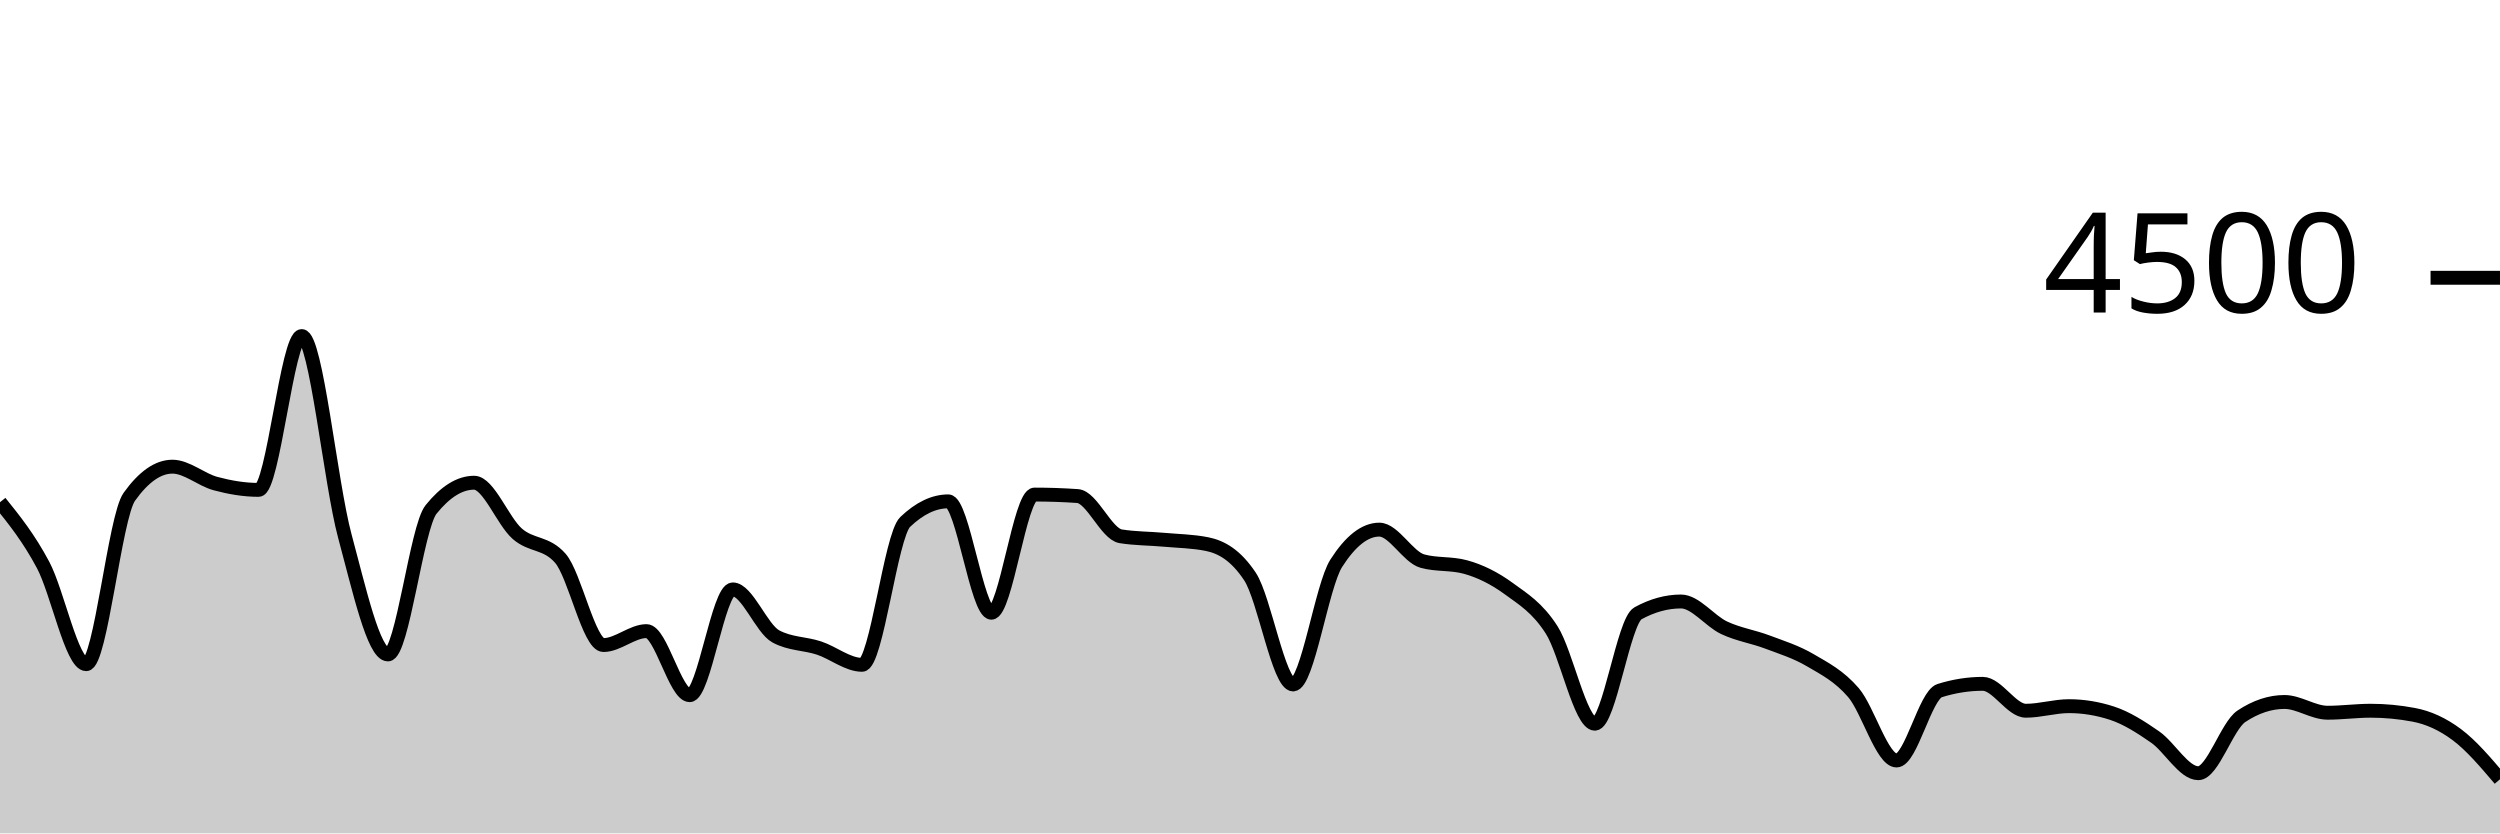
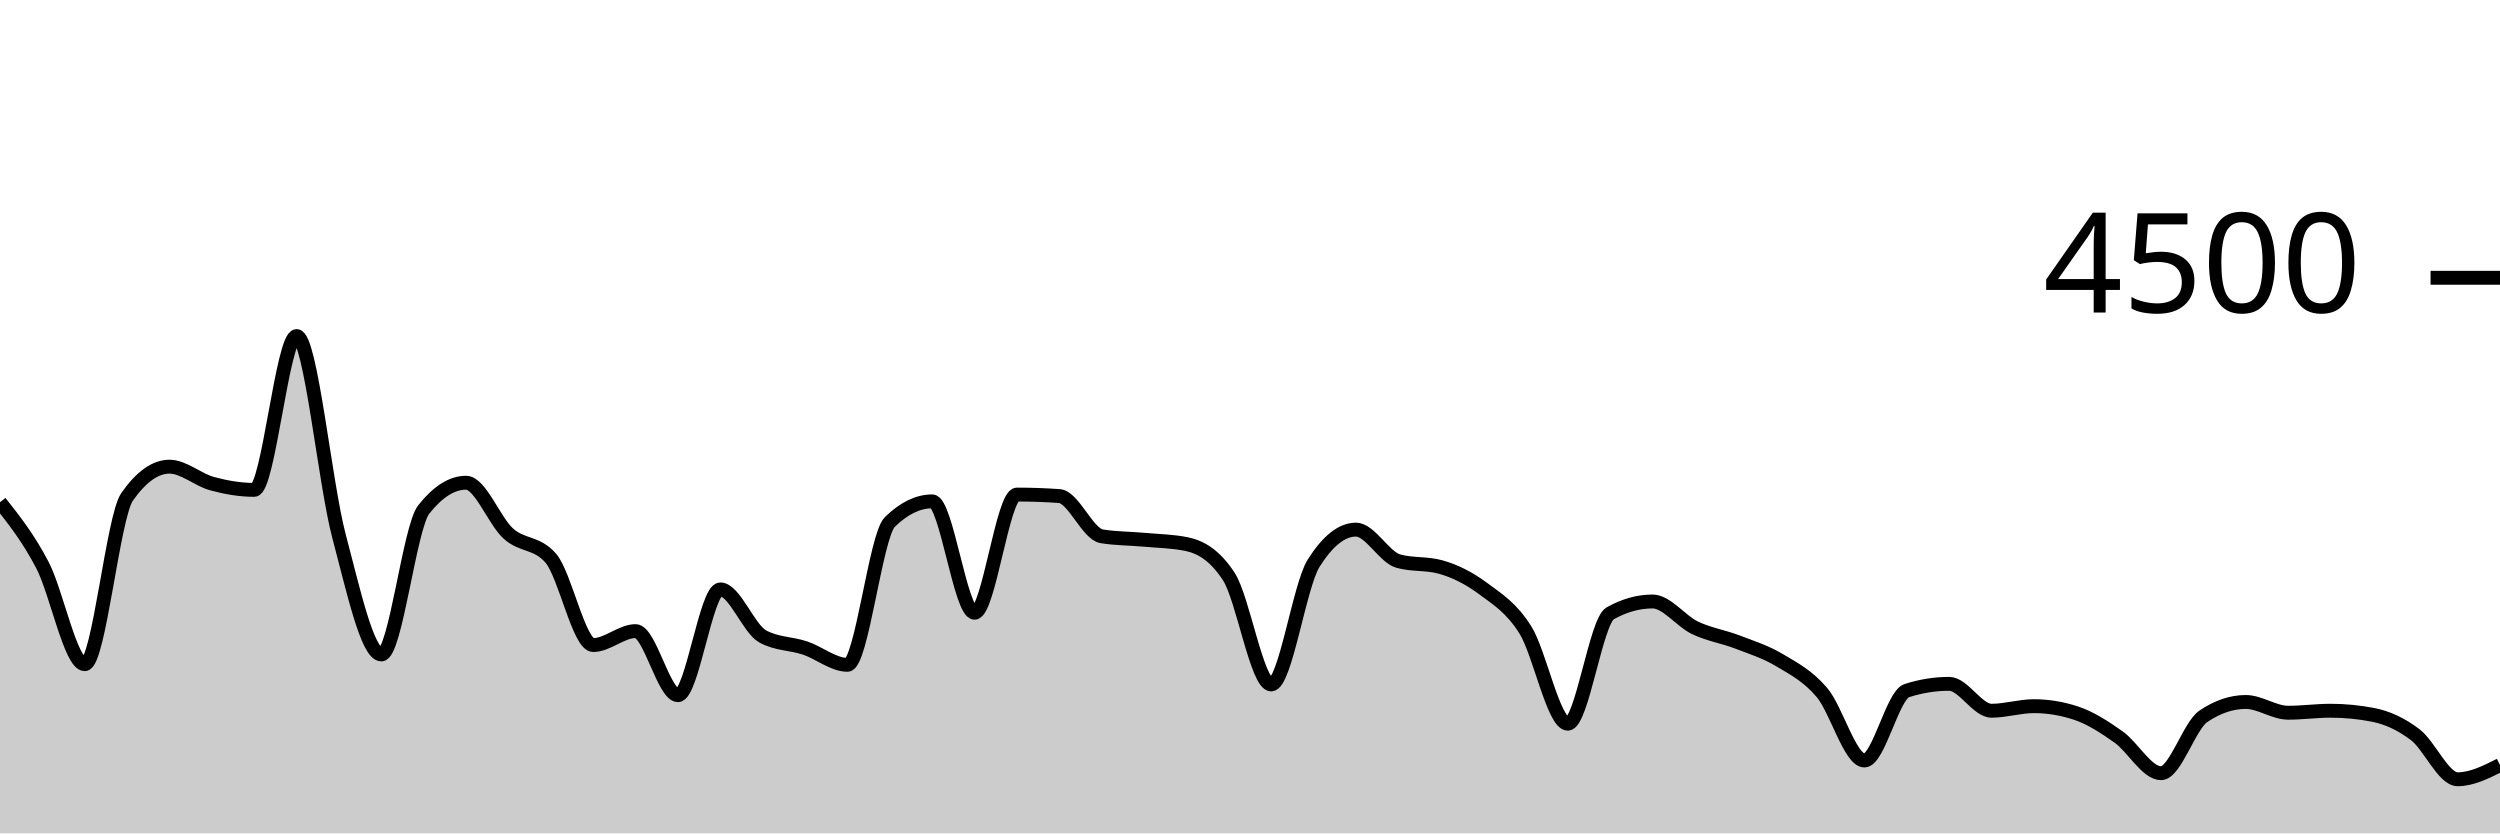
<svg xmlns="http://www.w3.org/2000/svg" viewBox="0 0 180 60">
  <g transform="translate(0,20)">
-     <path class="area" fill="rgba(0, 0, 0, 0.2)" d="M0,16.16C1.034,17.446,2.069,18.732,3.103,20.676C4.138,22.619,5.172,27.822,6.207,27.822C7.241,27.822,8.276,17.215,9.31,15.769C10.345,14.323,11.379,13.6,12.414,13.6C13.448,13.6,14.483,14.539,15.517,14.818C16.552,15.096,17.586,15.271,18.621,15.271C19.655,15.271,20.69,4.196,21.724,4.196C22.759,4.196,23.793,14.775,24.828,18.596C25.862,22.416,26.897,27.12,27.931,27.12C28.966,27.12,30,17.97,31.034,16.684C32.069,15.399,33.103,14.756,34.138,14.756C35.172,14.756,36.207,17.52,37.241,18.427C38.276,19.333,39.31,19.016,40.345,20.196C41.379,21.375,42.414,26.444,43.448,26.444C44.483,26.444,45.517,25.44,46.552,25.44C47.586,25.44,48.621,30.053,49.655,30.053C50.69,30.053,51.724,22.436,52.759,22.436C53.793,22.436,54.828,25.265,55.862,25.822C56.897,26.379,57.931,26.317,58.966,26.658C60,26.999,61.034,27.867,62.069,27.867C63.103,27.867,64.138,18.572,65.172,17.582C66.207,16.593,67.241,16.098,68.276,16.098C69.31,16.098,70.345,24.116,71.379,24.116C72.414,24.116,73.448,15.609,74.483,15.609C75.517,15.609,76.552,15.644,77.586,15.716C78.621,15.787,79.655,18.447,80.69,18.613C81.724,18.779,82.759,18.769,83.793,18.862C84.828,18.956,85.862,18.966,86.897,19.173C87.931,19.381,88.966,19.953,90,21.511C91.034,23.07,92.069,29.28,93.103,29.28C94.138,29.28,95.172,22.178,96.207,20.56C97.241,18.942,98.276,18.133,99.31,18.133C100.345,18.133,101.379,20.116,102.414,20.4C103.448,20.684,104.483,20.542,105.517,20.827C106.552,21.111,107.586,21.618,108.621,22.373C109.655,23.129,110.69,23.738,111.724,25.36C112.759,26.982,113.793,32.107,114.828,32.107C115.862,32.107,116.897,24.729,117.931,24.16C118.966,23.591,120,23.307,121.034,23.307C122.069,23.307,123.103,24.714,124.138,25.2C125.172,25.686,126.207,25.833,127.241,26.222C128.276,26.612,129.31,26.93,130.345,27.538C131.379,28.145,132.414,28.664,133.448,29.867C134.483,31.07,135.517,34.756,136.552,34.756C137.586,34.756,138.621,30.05,139.655,29.724C140.69,29.399,141.724,29.236,142.759,29.236C143.793,29.236,144.828,31.173,145.862,31.173C146.897,31.173,147.931,30.844,148.966,30.844C150,30.844,151.034,31.013,152.069,31.351C153.103,31.689,154.138,32.347,155.172,33.067C156.207,33.787,157.241,35.671,158.276,35.671C159.31,35.671,160.345,32.261,161.379,31.573C162.414,30.886,163.448,30.542,164.483,30.542C165.517,30.542,166.552,31.316,167.586,31.316C168.621,31.316,169.655,31.173,170.69,31.173C171.724,31.173,172.759,31.271,173.793,31.467C174.828,31.662,175.862,32.124,176.897,32.898C177.931,33.671,178.966,34.889,180,36.107L180,40C178.966,40,177.931,40,176.897,40C175.862,40,174.828,40,173.793,40C172.759,40,171.724,40,170.69,40C169.655,40,168.621,40,167.586,40C166.552,40,165.517,40,164.483,40C163.448,40,162.414,40,161.379,40C160.345,40,159.31,40,158.276,40C157.241,40,156.207,40,155.172,40C154.138,40,153.103,40,152.069,40C151.034,40,150,40,148.966,40C147.931,40,146.897,40,145.862,40C144.828,40,143.793,40,142.759,40C141.724,40,140.69,40,139.655,40C138.621,40,137.586,40,136.552,40C135.517,40,134.483,40,133.448,40C132.414,40,131.379,40,130.345,40C129.31,40,128.276,40,127.241,40C126.207,40,125.172,40,124.138,40C123.103,40,122.069,40,121.034,40C120,40,118.966,40,117.931,40C116.897,40,115.862,40,114.828,40C113.793,40,112.759,40,111.724,40C110.69,40,109.655,40,108.621,40C107.586,40,106.552,40,105.517,40C104.483,40,103.448,40,102.414,40C101.379,40,100.345,40,99.31,40C98.276,40,97.241,40,96.207,40C95.172,40,94.138,40,93.103,40C92.069,40,91.034,40,90,40C88.966,40,87.931,40,86.897,40C85.862,40,84.828,40,83.793,40C82.759,40,81.724,40,80.69,40C79.655,40,78.621,40,77.586,40C76.552,40,75.517,40,74.483,40C73.448,40,72.414,40,71.379,40C70.345,40,69.31,40,68.276,40C67.241,40,66.207,40,65.172,40C64.138,40,63.103,40,62.069,40C61.034,40,60,40,58.966,40C57.931,40,56.897,40,55.862,40C54.828,40,53.793,40,52.759,40C51.724,40,50.69,40,49.655,40C48.621,40,47.586,40,46.552,40C45.517,40,44.483,40,43.448,40C42.414,40,41.379,40,40.345,40C39.31,40,38.276,40,37.241,40C36.207,40,35.172,40,34.138,40C33.103,40,32.069,40,31.034,40C30,40,28.966,40,27.931,40C26.897,40,25.862,40,24.828,40C23.793,40,22.759,40,21.724,40C20.69,40,19.655,40,18.621,40C17.586,40,16.552,40,15.517,40C14.483,40,13.448,40,12.414,40C11.379,40,10.345,40,9.31,40C8.276,40,7.241,40,6.207,40C5.172,40,4.138,40,3.103,40C2.069,40,1.034,40,0,40Z" />
-     <path class="line" stroke="black" fill="none" d="M0,16.16C1.034,17.446,2.069,18.732,3.103,20.676C4.138,22.619,5.172,27.822,6.207,27.822C7.241,27.822,8.276,17.215,9.31,15.769C10.345,14.323,11.379,13.6,12.414,13.6C13.448,13.6,14.483,14.539,15.517,14.818C16.552,15.096,17.586,15.271,18.621,15.271C19.655,15.271,20.69,4.196,21.724,4.196C22.759,4.196,23.793,14.775,24.828,18.596C25.862,22.416,26.897,27.12,27.931,27.12C28.966,27.12,30,17.97,31.034,16.684C32.069,15.399,33.103,14.756,34.138,14.756C35.172,14.756,36.207,17.52,37.241,18.427C38.276,19.333,39.31,19.016,40.345,20.196C41.379,21.375,42.414,26.444,43.448,26.444C44.483,26.444,45.517,25.44,46.552,25.44C47.586,25.44,48.621,30.053,49.655,30.053C50.69,30.053,51.724,22.436,52.759,22.436C53.793,22.436,54.828,25.265,55.862,25.822C56.897,26.379,57.931,26.317,58.966,26.658C60,26.999,61.034,27.867,62.069,27.867C63.103,27.867,64.138,18.572,65.172,17.582C66.207,16.593,67.241,16.098,68.276,16.098C69.31,16.098,70.345,24.116,71.379,24.116C72.414,24.116,73.448,15.609,74.483,15.609C75.517,15.609,76.552,15.644,77.586,15.716C78.621,15.787,79.655,18.447,80.69,18.613C81.724,18.779,82.759,18.769,83.793,18.862C84.828,18.956,85.862,18.966,86.897,19.173C87.931,19.381,88.966,19.953,90,21.511C91.034,23.07,92.069,29.28,93.103,29.28C94.138,29.28,95.172,22.178,96.207,20.56C97.241,18.942,98.276,18.133,99.31,18.133C100.345,18.133,101.379,20.116,102.414,20.4C103.448,20.684,104.483,20.542,105.517,20.827C106.552,21.111,107.586,21.618,108.621,22.373C109.655,23.129,110.69,23.738,111.724,25.36C112.759,26.982,113.793,32.107,114.828,32.107C115.862,32.107,116.897,24.729,117.931,24.16C118.966,23.591,120,23.307,121.034,23.307C122.069,23.307,123.103,24.714,124.138,25.2C125.172,25.686,126.207,25.833,127.241,26.222C128.276,26.612,129.31,26.93,130.345,27.538C131.379,28.145,132.414,28.664,133.448,29.867C134.483,31.07,135.517,34.756,136.552,34.756C137.586,34.756,138.621,30.05,139.655,29.724C140.69,29.399,141.724,29.236,142.759,29.236C143.793,29.236,144.828,31.173,145.862,31.173C146.897,31.173,147.931,30.844,148.966,30.844C150,30.844,151.034,31.013,152.069,31.351C153.103,31.689,154.138,32.347,155.172,33.067C156.207,33.787,157.241,35.671,158.276,35.671C159.31,35.671,160.345,32.261,161.379,31.573C162.414,30.886,163.448,30.542,164.483,30.542C165.517,30.542,166.552,31.316,167.586,31.316C168.621,31.316,169.655,31.173,170.69,31.173C171.724,31.173,172.759,31.271,173.793,31.467C174.828,31.662,175.862,32.124,176.897,32.898C177.931,33.671,178.966,34.889,180,36.107" />
+     <path class="area" fill="rgba(0, 0, 0, 0.2)" d="M0,16.16C1.017,17.446,2.034,18.732,3.051,20.676C4.068,22.619,5.085,27.822,6.102,27.822C7.119,27.822,8.136,17.215,9.153,15.769C10.169,14.323,11.186,13.6,12.203,13.6C13.22,13.6,14.237,14.539,15.254,14.818C16.271,15.096,17.288,15.271,18.305,15.271C19.322,15.271,20.339,4.196,21.356,4.196C22.373,4.196,23.39,14.775,24.407,18.596C25.424,22.416,26.441,27.12,27.458,27.12C28.475,27.12,29.492,17.97,30.508,16.684C31.525,15.399,32.542,14.756,33.559,14.756C34.576,14.756,35.593,17.52,36.61,18.427C37.627,19.333,38.644,19.016,39.661,20.196C40.678,21.375,41.695,26.444,42.712,26.444C43.729,26.444,44.746,25.44,45.763,25.44C46.78,25.44,47.797,30.053,48.814,30.053C49.831,30.053,50.847,22.436,51.864,22.436C52.881,22.436,53.898,25.265,54.915,25.822C55.932,26.379,56.949,26.317,57.966,26.658C58.983,26.999,60,27.867,61.017,27.867C62.034,27.867,63.051,18.572,64.068,17.582C65.085,16.593,66.102,16.098,67.119,16.098C68.136,16.098,69.153,24.116,70.169,24.116C71.186,24.116,72.203,15.609,73.22,15.609C74.237,15.609,75.254,15.644,76.271,15.716C77.288,15.787,78.305,18.447,79.322,18.613C80.339,18.779,81.356,18.769,82.373,18.862C83.39,18.956,84.407,18.966,85.424,19.173C86.441,19.381,87.458,19.953,88.475,21.511C89.492,23.07,90.508,29.28,91.525,29.28C92.542,29.28,93.559,22.178,94.576,20.56C95.593,18.942,96.61,18.133,97.627,18.133C98.644,18.133,99.661,20.116,100.678,20.4C101.695,20.684,102.712,20.542,103.729,20.827C104.746,21.111,105.763,21.618,106.78,22.373C107.797,23.129,108.814,23.738,109.831,25.36C110.847,26.982,111.864,32.107,112.881,32.107C113.898,32.107,114.915,24.729,115.932,24.16C116.949,23.591,117.966,23.307,118.983,23.307C120,23.307,121.017,24.714,122.034,25.2C123.051,25.686,124.068,25.833,125.085,26.222C126.102,26.612,127.119,26.93,128.136,27.538C129.153,28.145,130.169,28.664,131.186,29.867C132.203,31.07,133.22,34.756,134.237,34.756C135.254,34.756,136.271,30.05,137.288,29.724C138.305,29.399,139.322,29.236,140.339,29.236C141.356,29.236,142.373,31.173,143.39,31.173C144.407,31.173,145.424,30.844,146.441,30.844C147.458,30.844,148.475,31.013,149.492,31.351C150.508,31.689,151.525,32.347,152.542,33.067C153.559,33.787,154.576,35.671,155.593,35.671C156.61,35.671,157.627,32.261,158.644,31.573C159.661,30.886,160.678,30.542,161.695,30.542C162.712,30.542,163.729,31.316,164.746,31.316C165.763,31.316,166.78,31.173,167.797,31.173C168.814,31.173,169.831,31.271,170.847,31.467C171.864,31.662,172.881,32.124,173.898,32.898C174.915,33.671,175.932,36.107,176.949,36.107C177.966,36.107,178.983,35.596,180,35.084L180,40C178.983,40,177.966,40,176.949,40C175.932,40,174.915,40,173.898,40C172.881,40,171.864,40,170.847,40C169.831,40,168.814,40,167.797,40C166.78,40,165.763,40,164.746,40C163.729,40,162.712,40,161.695,40C160.678,40,159.661,40,158.644,40C157.627,40,156.61,40,155.593,40C154.576,40,153.559,40,152.542,40C151.525,40,150.508,40,149.492,40C148.475,40,147.458,40,146.441,40C145.424,40,144.407,40,143.39,40C142.373,40,141.356,40,140.339,40C139.322,40,138.305,40,137.288,40C136.271,40,135.254,40,134.237,40C133.22,40,132.203,40,131.186,40C130.169,40,129.153,40,128.136,40C127.119,40,126.102,40,125.085,40C124.068,40,123.051,40,122.034,40C121.017,40,120,40,118.983,40C117.966,40,116.949,40,115.932,40C114.915,40,113.898,40,112.881,40C111.864,40,110.847,40,109.831,40C108.814,40,107.797,40,106.78,40C105.763,40,104.746,40,103.729,40C102.712,40,101.695,40,100.678,40C99.661,40,98.644,40,97.627,40C96.61,40,95.593,40,94.576,40C93.559,40,92.542,40,91.525,40C90.508,40,89.492,40,88.475,40C87.458,40,86.441,40,85.424,40C84.407,40,83.39,40,82.373,40C81.356,40,80.339,40,79.322,40C78.305,40,77.288,40,76.271,40C75.254,40,74.237,40,73.22,40C72.203,40,71.186,40,70.169,40C69.153,40,68.136,40,67.119,40C66.102,40,65.085,40,64.068,40C63.051,40,62.034,40,61.017,40C60,40,58.983,40,57.966,40C56.949,40,55.932,40,54.915,40C53.898,40,52.881,40,51.864,40C50.847,40,49.831,40,48.814,40C47.797,40,46.78,40,45.763,40C44.746,40,43.729,40,42.712,40C41.695,40,40.678,40,39.661,40C38.644,40,37.627,40,36.61,40C35.593,40,34.576,40,33.559,40C32.542,40,31.525,40,30.508,40C29.492,40,28.475,40,27.458,40C26.441,40,25.424,40,24.407,40C23.39,40,22.373,40,21.356,40C20.339,40,19.322,40,18.305,40C17.288,40,16.271,40,15.254,40C14.237,40,13.22,40,12.203,40C11.186,40,10.169,40,9.153,40C8.136,40,7.119,40,6.102,40C5.085,40,4.068,40,3.051,40C2.034,40,1.017,40,0,40Z" />
+     <path class="line" stroke="black" fill="none" d="M0,16.16C1.017,17.446,2.034,18.732,3.051,20.676C4.068,22.619,5.085,27.822,6.102,27.822C7.119,27.822,8.136,17.215,9.153,15.769C10.169,14.323,11.186,13.6,12.203,13.6C13.22,13.6,14.237,14.539,15.254,14.818C16.271,15.096,17.288,15.271,18.305,15.271C19.322,15.271,20.339,4.196,21.356,4.196C22.373,4.196,23.39,14.775,24.407,18.596C25.424,22.416,26.441,27.12,27.458,27.12C28.475,27.12,29.492,17.97,30.508,16.684C31.525,15.399,32.542,14.756,33.559,14.756C34.576,14.756,35.593,17.52,36.61,18.427C37.627,19.333,38.644,19.016,39.661,20.196C40.678,21.375,41.695,26.444,42.712,26.444C43.729,26.444,44.746,25.44,45.763,25.44C46.78,25.44,47.797,30.053,48.814,30.053C49.831,30.053,50.847,22.436,51.864,22.436C52.881,22.436,53.898,25.265,54.915,25.822C55.932,26.379,56.949,26.317,57.966,26.658C58.983,26.999,60,27.867,61.017,27.867C62.034,27.867,63.051,18.572,64.068,17.582C65.085,16.593,66.102,16.098,67.119,16.098C68.136,16.098,69.153,24.116,70.169,24.116C71.186,24.116,72.203,15.609,73.22,15.609C74.237,15.609,75.254,15.644,76.271,15.716C77.288,15.787,78.305,18.447,79.322,18.613C80.339,18.779,81.356,18.769,82.373,18.862C83.39,18.956,84.407,18.966,85.424,19.173C86.441,19.381,87.458,19.953,88.475,21.511C89.492,23.07,90.508,29.28,91.525,29.28C92.542,29.28,93.559,22.178,94.576,20.56C95.593,18.942,96.61,18.133,97.627,18.133C98.644,18.133,99.661,20.116,100.678,20.4C101.695,20.684,102.712,20.542,103.729,20.827C104.746,21.111,105.763,21.618,106.78,22.373C107.797,23.129,108.814,23.738,109.831,25.36C110.847,26.982,111.864,32.107,112.881,32.107C113.898,32.107,114.915,24.729,115.932,24.16C116.949,23.591,117.966,23.307,118.983,23.307C120,23.307,121.017,24.714,122.034,25.2C123.051,25.686,124.068,25.833,125.085,26.222C126.102,26.612,127.119,26.93,128.136,27.538C129.153,28.145,130.169,28.664,131.186,29.867C132.203,31.07,133.22,34.756,134.237,34.756C135.254,34.756,136.271,30.05,137.288,29.724C138.305,29.399,139.322,29.236,140.339,29.236C141.356,29.236,142.373,31.173,143.39,31.173C144.407,31.173,145.424,30.844,146.441,30.844C147.458,30.844,148.475,31.013,149.492,31.351C150.508,31.689,151.525,32.347,152.542,33.067C153.559,33.787,154.576,35.671,155.593,35.671C156.61,35.671,157.627,32.261,158.644,31.573C159.661,30.886,160.678,30.542,161.695,30.542C162.712,30.542,163.729,31.316,164.746,31.316C165.763,31.316,166.78,31.173,167.797,31.173C168.814,31.173,169.831,31.271,170.847,31.467C171.864,31.662,172.881,32.124,173.898,32.898C174.915,33.671,175.932,36.107,176.949,36.107C177.966,36.107,178.983,35.596,180,35.084" />
    <path class="axis-ceiling" stroke-width="1" stroke="black" fill="none" d="M175,0L180,0" />
    <text class="axis-ceiling-label" font-family="sans-serif" text-anchor="end" font-size="10px" x="170" y="2.5">4500</text>
  </g>
</svg>
